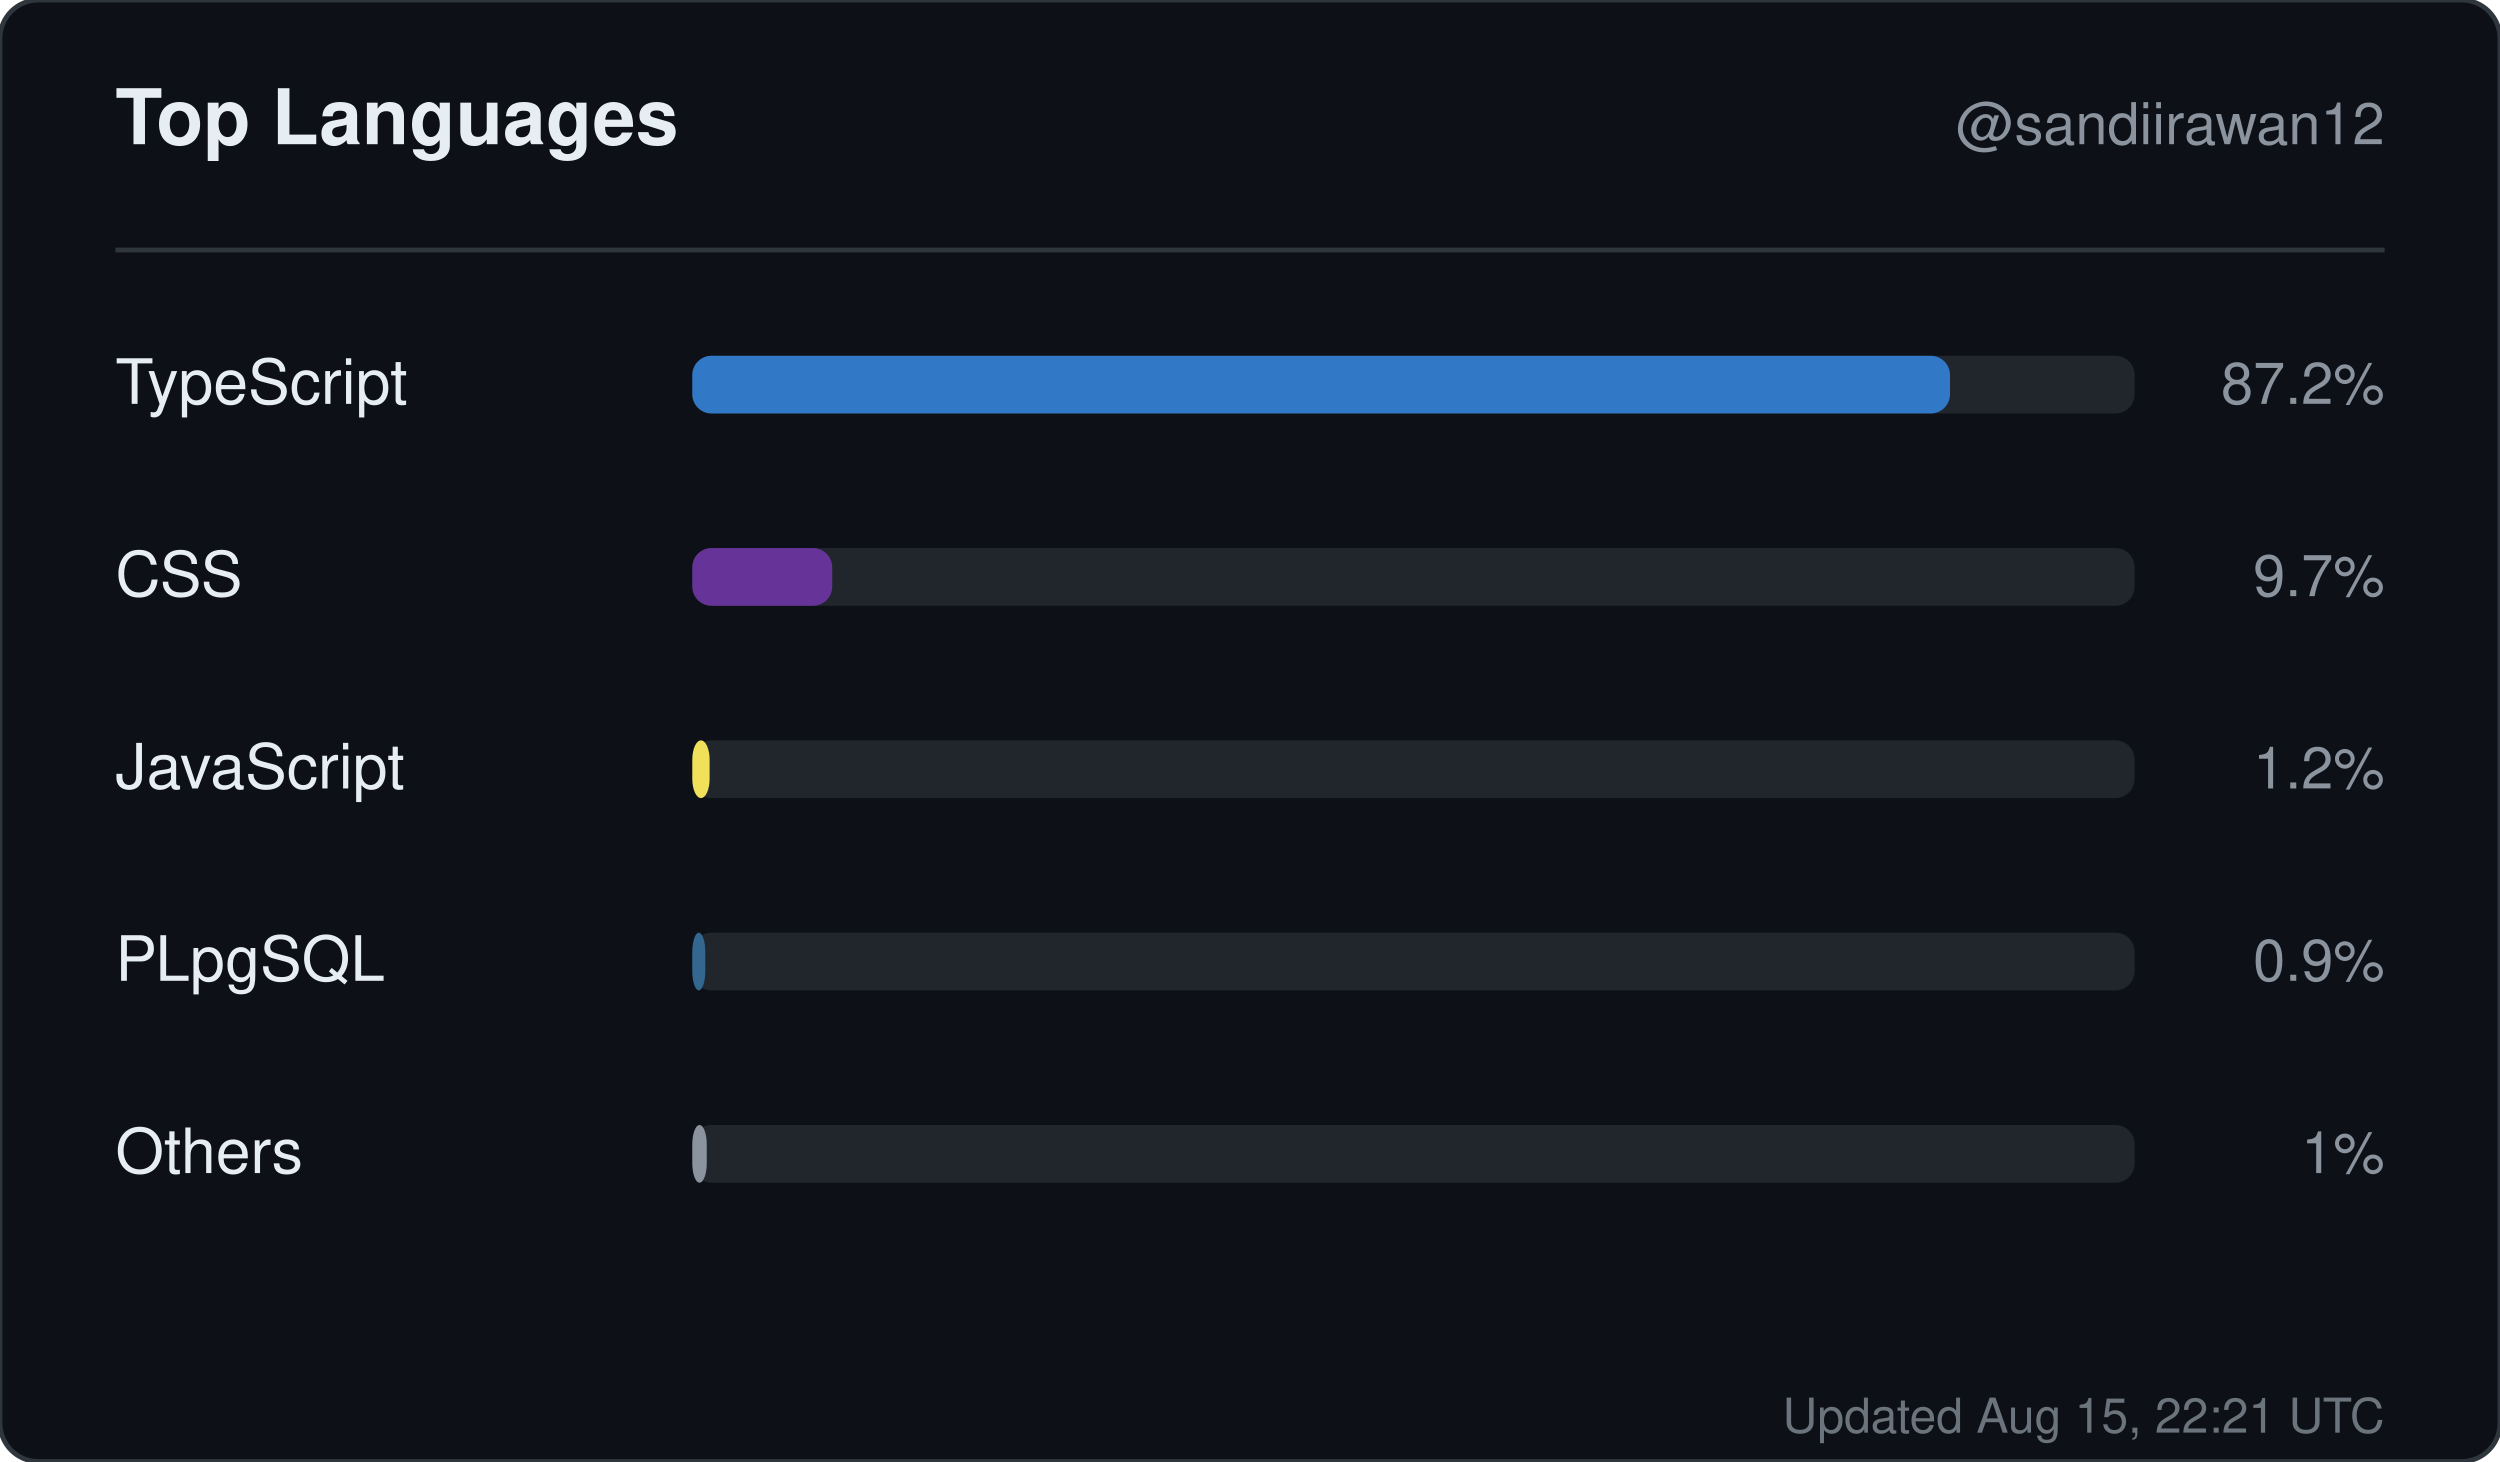
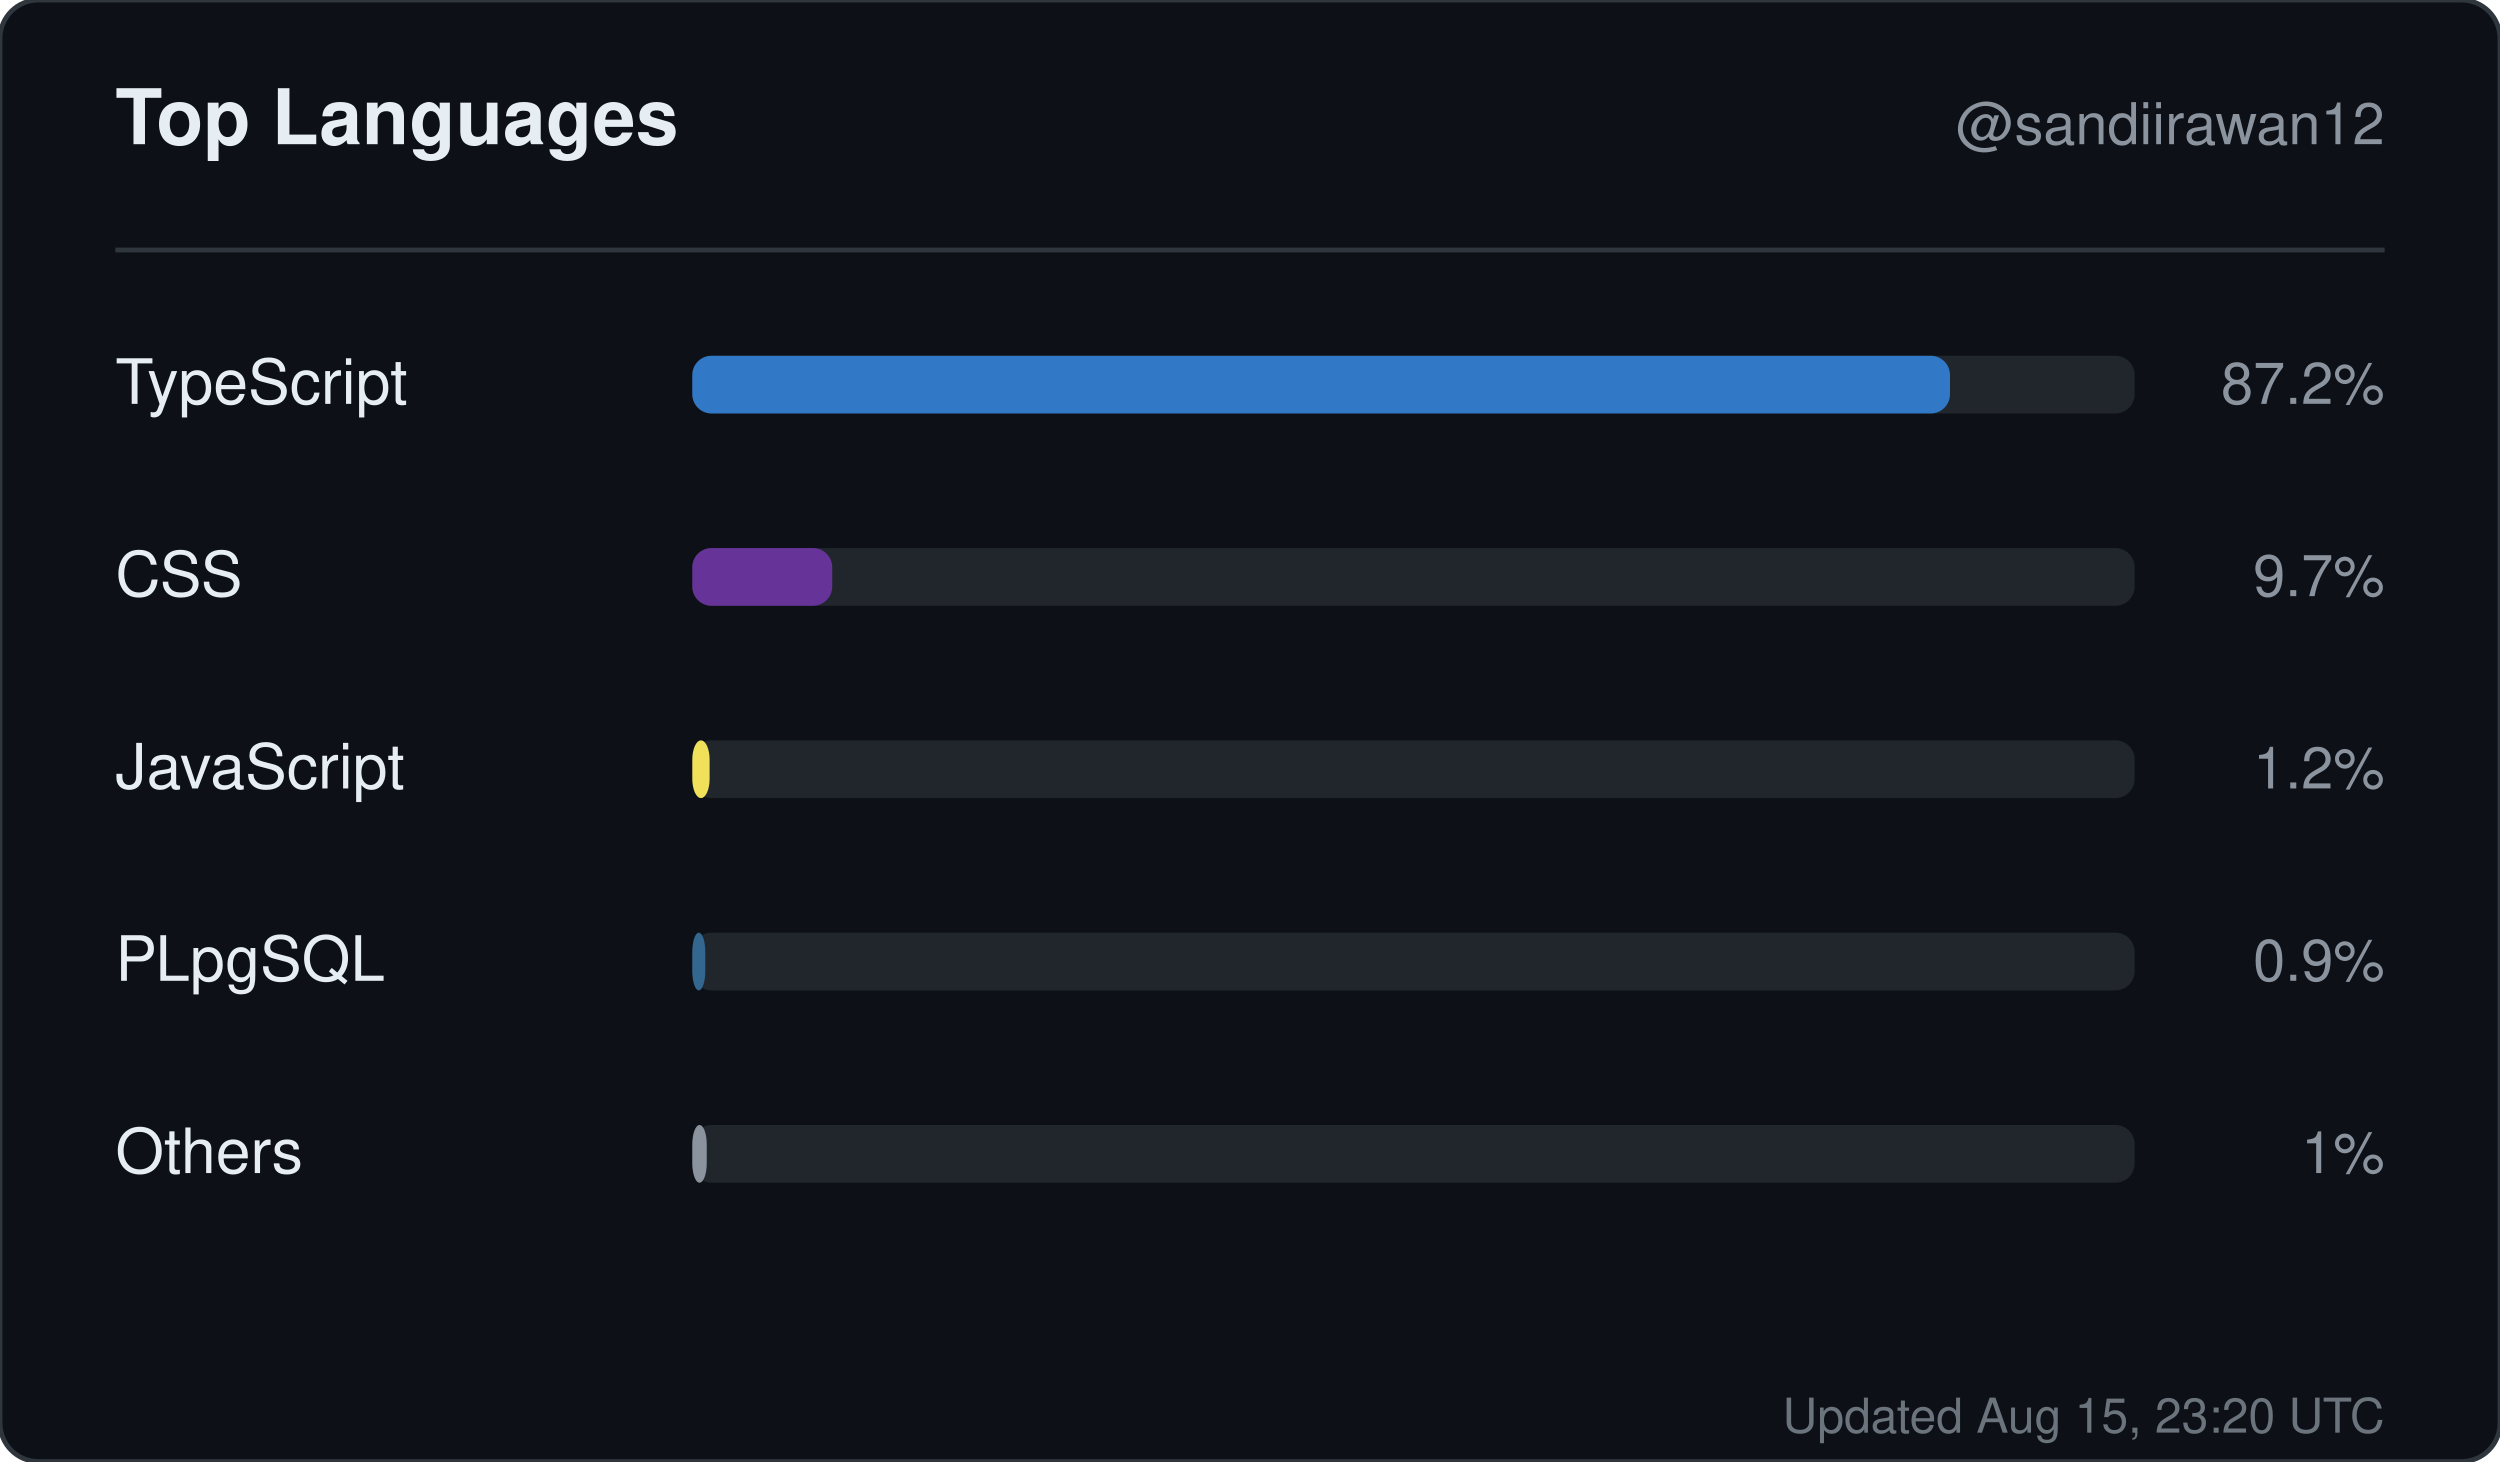
<svg xmlns="http://www.w3.org/2000/svg" width="520" height="304" viewBox="0 0 520 304" role="img" aria-label="Top languages for sandiirawan12">
  <rect width="520" height="304" rx="8" fill="#0d1117" stroke="#30363d" />
  <g font-family="-apple-system, BlinkMacSystemFont, Segoe UI, Helvetica, Arial, sans-serif">
    <text x="24" y="30" fill="#e6edf3" font-size="16" font-weight="700">Top Languages</text>
    <text x="496" y="30" fill="#8b949e" font-size="12" text-anchor="end">@sandiirawan12</text>
    <line x1="24" y1="52" x2="496" y2="52" stroke="#30363d" />
    <text x="24" y="84" fill="#e6edf3" font-size="13">TypeScript</text>
    <rect x="144" y="74" width="300" height="12" rx="4" fill="#21262d" />
    <rect x="144" y="74" width="261.6" height="12" rx="4" fill="#3178c6" />
    <text x="496" y="84" fill="#8b949e" font-size="12" text-anchor="end">87.2%</text>
    <text x="24" y="124" fill="#e6edf3" font-size="13">CSS</text>
    <rect x="144" y="114" width="300" height="12" rx="4" fill="#21262d" />
    <rect x="144" y="114" width="29.1" height="12" rx="4" fill="#663399" />
    <text x="496" y="124" fill="#8b949e" font-size="12" text-anchor="end">9.7%</text>
    <text x="24" y="164" fill="#e6edf3" font-size="13">JavaScript</text>
    <rect x="144" y="154" width="300" height="12" rx="4" fill="#21262d" />
    <rect x="144" y="154" width="3.6" height="12" rx="4" fill="#f1e05a" />
    <text x="496" y="164" fill="#8b949e" font-size="12" text-anchor="end">1.2%</text>
    <text x="24" y="204" fill="#e6edf3" font-size="13">PLpgSQL</text>
    <rect x="144" y="194" width="300" height="12" rx="4" fill="#21262d" />
    <rect x="144" y="194" width="2.7" height="12" rx="4" fill="#336790" />
    <text x="496" y="204" fill="#8b949e" font-size="12" text-anchor="end">0.9%</text>
    <text x="24" y="244" fill="#e6edf3" font-size="13">Others</text>
    <rect x="144" y="234" width="300" height="12" rx="4" fill="#21262d" />
    <rect x="144" y="234" width="3" height="12" rx="4" fill="#8b949e" />
    <text x="496" y="244" fill="#8b949e" font-size="12" text-anchor="end">1%</text>
-     <text x="496" y="298" fill="#8b949e" font-size="10" text-anchor="end" opacity="0.75">Updated Aug 15, 22:21 UTC</text>
+     <text x="496" y="298" fill="#8b949e" font-size="10" text-anchor="end" opacity="0.75">Updated Aug 15, 23:20 UTC</text>
  </g>
</svg>
